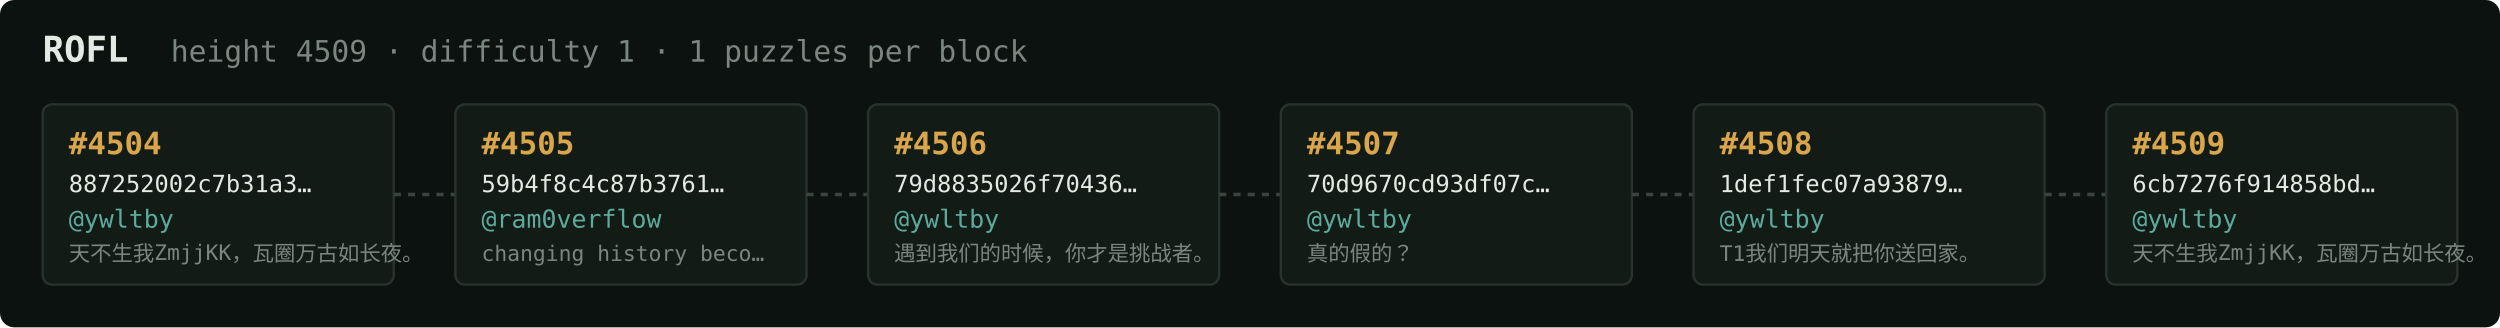
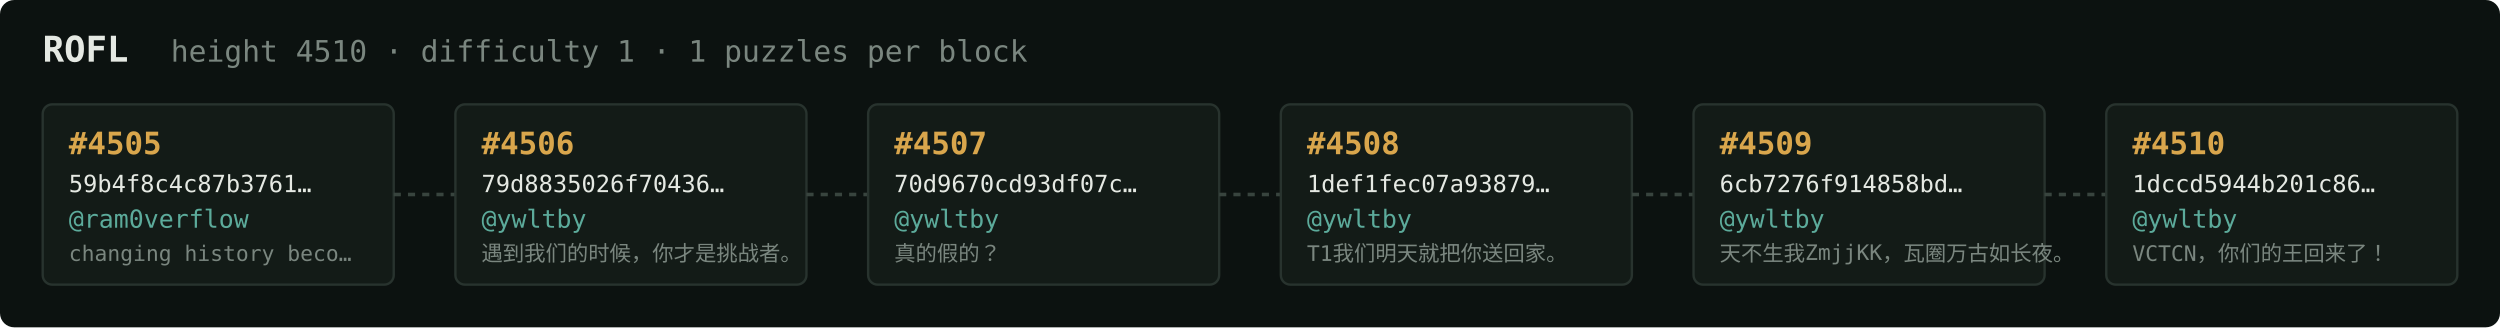
<svg xmlns="http://www.w3.org/2000/svg" width="1054" height="138" viewBox="0 0 1054 138" font-family="ui-monospace,SFMono-Regular,Menlo,monospace">
  <rect fill="#0c1210" width="1054" height="138" rx="6" />
  <text x="18" y="26" fill="#e5e9e3" font-size="15" font-weight="700">ROFL</text>
-   <text x="72" y="26" fill="#7a867f" font-size="12.5">height 4509 · difficulty 1 · 1 puzzles per block</text>
+   <text x="72" y="26" fill="#7a867f" font-size="12.5">height 4510 · difficulty 1 · 1 puzzles per block</text>
  <rect x="18" y="44" width="148" height="76" rx="4" fill="#131b17" stroke="#28332e" stroke-width="1" />
-   <text x="29" y="65" fill="#d9a64c" font-size="13" font-weight="700">#4504</text>
-   <text x="29" y="81" fill="#e5e9e3" font-size="10">887252002c7b31a3…</text>
-   <text x="29" y="96" fill="#5cab9b" font-size="10.5">@ywltby</text>
-   <text x="29" y="110" fill="#7a867f" font-size="9">天不生我ZmjjKK，瓦圈万古如长夜。</text>
+   <text x="29" y="65" fill="#d9a64c" font-size="13" font-weight="700">#4505</text>
+   <text x="29" y="81" fill="#e5e9e3" font-size="10">59b4f8c4c87b3761…</text>
+   <text x="29" y="96" fill="#5cab9b" font-size="10.5">@ram0verflow</text>
+   <text x="29" y="110" fill="#7a867f" font-size="9">changing history beco…</text>
  <line x1="166" y1="82.0" x2="192" y2="82.0" stroke="#38443e" stroke-width="1.5" stroke-dasharray="3 3" />
  <rect x="192" y="44" width="148" height="76" rx="4" fill="#131b17" stroke="#28332e" stroke-width="1" />
-   <text x="203" y="65" fill="#d9a64c" font-size="13" font-weight="700">#4505</text>
-   <text x="203" y="81" fill="#e5e9e3" font-size="10">59b4f8c4c87b3761…</text>
-   <text x="203" y="96" fill="#5cab9b" font-size="10.5">@ram0verflow</text>
-   <text x="203" y="110" fill="#7a867f" font-size="9">changing history beco…</text>
+   <text x="203" y="65" fill="#d9a64c" font-size="13" font-weight="700">#4506</text>
+   <text x="203" y="81" fill="#e5e9e3" font-size="10">79d8835026f70436…</text>
+   <text x="203" y="96" fill="#5cab9b" font-size="10.5">@ywltby</text>
+   <text x="203" y="110" fill="#7a867f" font-size="9">遇到我们的时候，你才是挑战者。</text>
  <line x1="340" y1="82.0" x2="366" y2="82.0" stroke="#38443e" stroke-width="1.5" stroke-dasharray="3 3" />
  <rect x="366" y="44" width="148" height="76" rx="4" fill="#131b17" stroke="#28332e" stroke-width="1" />
-   <text x="377" y="65" fill="#d9a64c" font-size="13" font-weight="700">#4506</text>
-   <text x="377" y="81" fill="#e5e9e3" font-size="10">79d8835026f70436…</text>
+   <text x="377" y="65" fill="#d9a64c" font-size="13" font-weight="700">#4507</text>
+   <text x="377" y="81" fill="#e5e9e3" font-size="10">70d9670cd93df07c…</text>
  <text x="377" y="96" fill="#5cab9b" font-size="10.5">@ywltby</text>
-   <text x="377" y="110" fill="#7a867f" font-size="9">遇到我们的时候，你才是挑战者。</text>
+   <text x="377" y="110" fill="#7a867f" font-size="9">真的假的？</text>
  <line x1="514" y1="82.0" x2="540" y2="82.0" stroke="#38443e" stroke-width="1.5" stroke-dasharray="3 3" />
  <rect x="540" y="44" width="148" height="76" rx="4" fill="#131b17" stroke="#28332e" stroke-width="1" />
-   <text x="551" y="65" fill="#d9a64c" font-size="13" font-weight="700">#4507</text>
-   <text x="551" y="81" fill="#e5e9e3" font-size="10">70d9670cd93df07c…</text>
+   <text x="551" y="65" fill="#d9a64c" font-size="13" font-weight="700">#4508</text>
+   <text x="551" y="81" fill="#e5e9e3" font-size="10">1def1fec07a93879…</text>
  <text x="551" y="96" fill="#5cab9b" font-size="10.5">@ywltby</text>
-   <text x="551" y="110" fill="#7a867f" font-size="9">真的假的？</text>
+   <text x="551" y="110" fill="#7a867f" font-size="9">T1我们明天就把你送回家。</text>
  <line x1="688" y1="82.0" x2="714" y2="82.0" stroke="#38443e" stroke-width="1.5" stroke-dasharray="3 3" />
  <rect x="714" y="44" width="148" height="76" rx="4" fill="#131b17" stroke="#28332e" stroke-width="1" />
-   <text x="725" y="65" fill="#d9a64c" font-size="13" font-weight="700">#4508</text>
-   <text x="725" y="81" fill="#e5e9e3" font-size="10">1def1fec07a93879…</text>
+   <text x="725" y="65" fill="#d9a64c" font-size="13" font-weight="700">#4509</text>
+   <text x="725" y="81" fill="#e5e9e3" font-size="10">6cb7276f914858bd…</text>
  <text x="725" y="96" fill="#5cab9b" font-size="10.5">@ywltby</text>
-   <text x="725" y="110" fill="#7a867f" font-size="9">T1我们明天就把你送回家。</text>
+   <text x="725" y="110" fill="#7a867f" font-size="9">天不生我ZmjjKK，瓦圈万古如长夜。</text>
  <line x1="862" y1="82.0" x2="888" y2="82.0" stroke="#38443e" stroke-width="1.5" stroke-dasharray="3 3" />
  <rect x="888" y="44" width="148" height="76" rx="4" fill="#131b17" stroke="#28332e" stroke-width="1" />
-   <text x="899" y="65" fill="#d9a64c" font-size="13" font-weight="700">#4509</text>
-   <text x="899" y="81" fill="#e5e9e3" font-size="10">6cb7276f914858bd…</text>
+   <text x="899" y="65" fill="#d9a64c" font-size="13" font-weight="700">#4510</text>
+   <text x="899" y="81" fill="#e5e9e3" font-size="10">1dccd5944b201c86…</text>
  <text x="899" y="96" fill="#5cab9b" font-size="10.5">@ywltby</text>
-   <text x="899" y="110" fill="#7a867f" font-size="9">天不生我ZmjjKK，瓦圈万古如长夜。</text>
+   <text x="899" y="110" fill="#7a867f" font-size="9">VCTCN，你们的王回来了！</text>
</svg>
